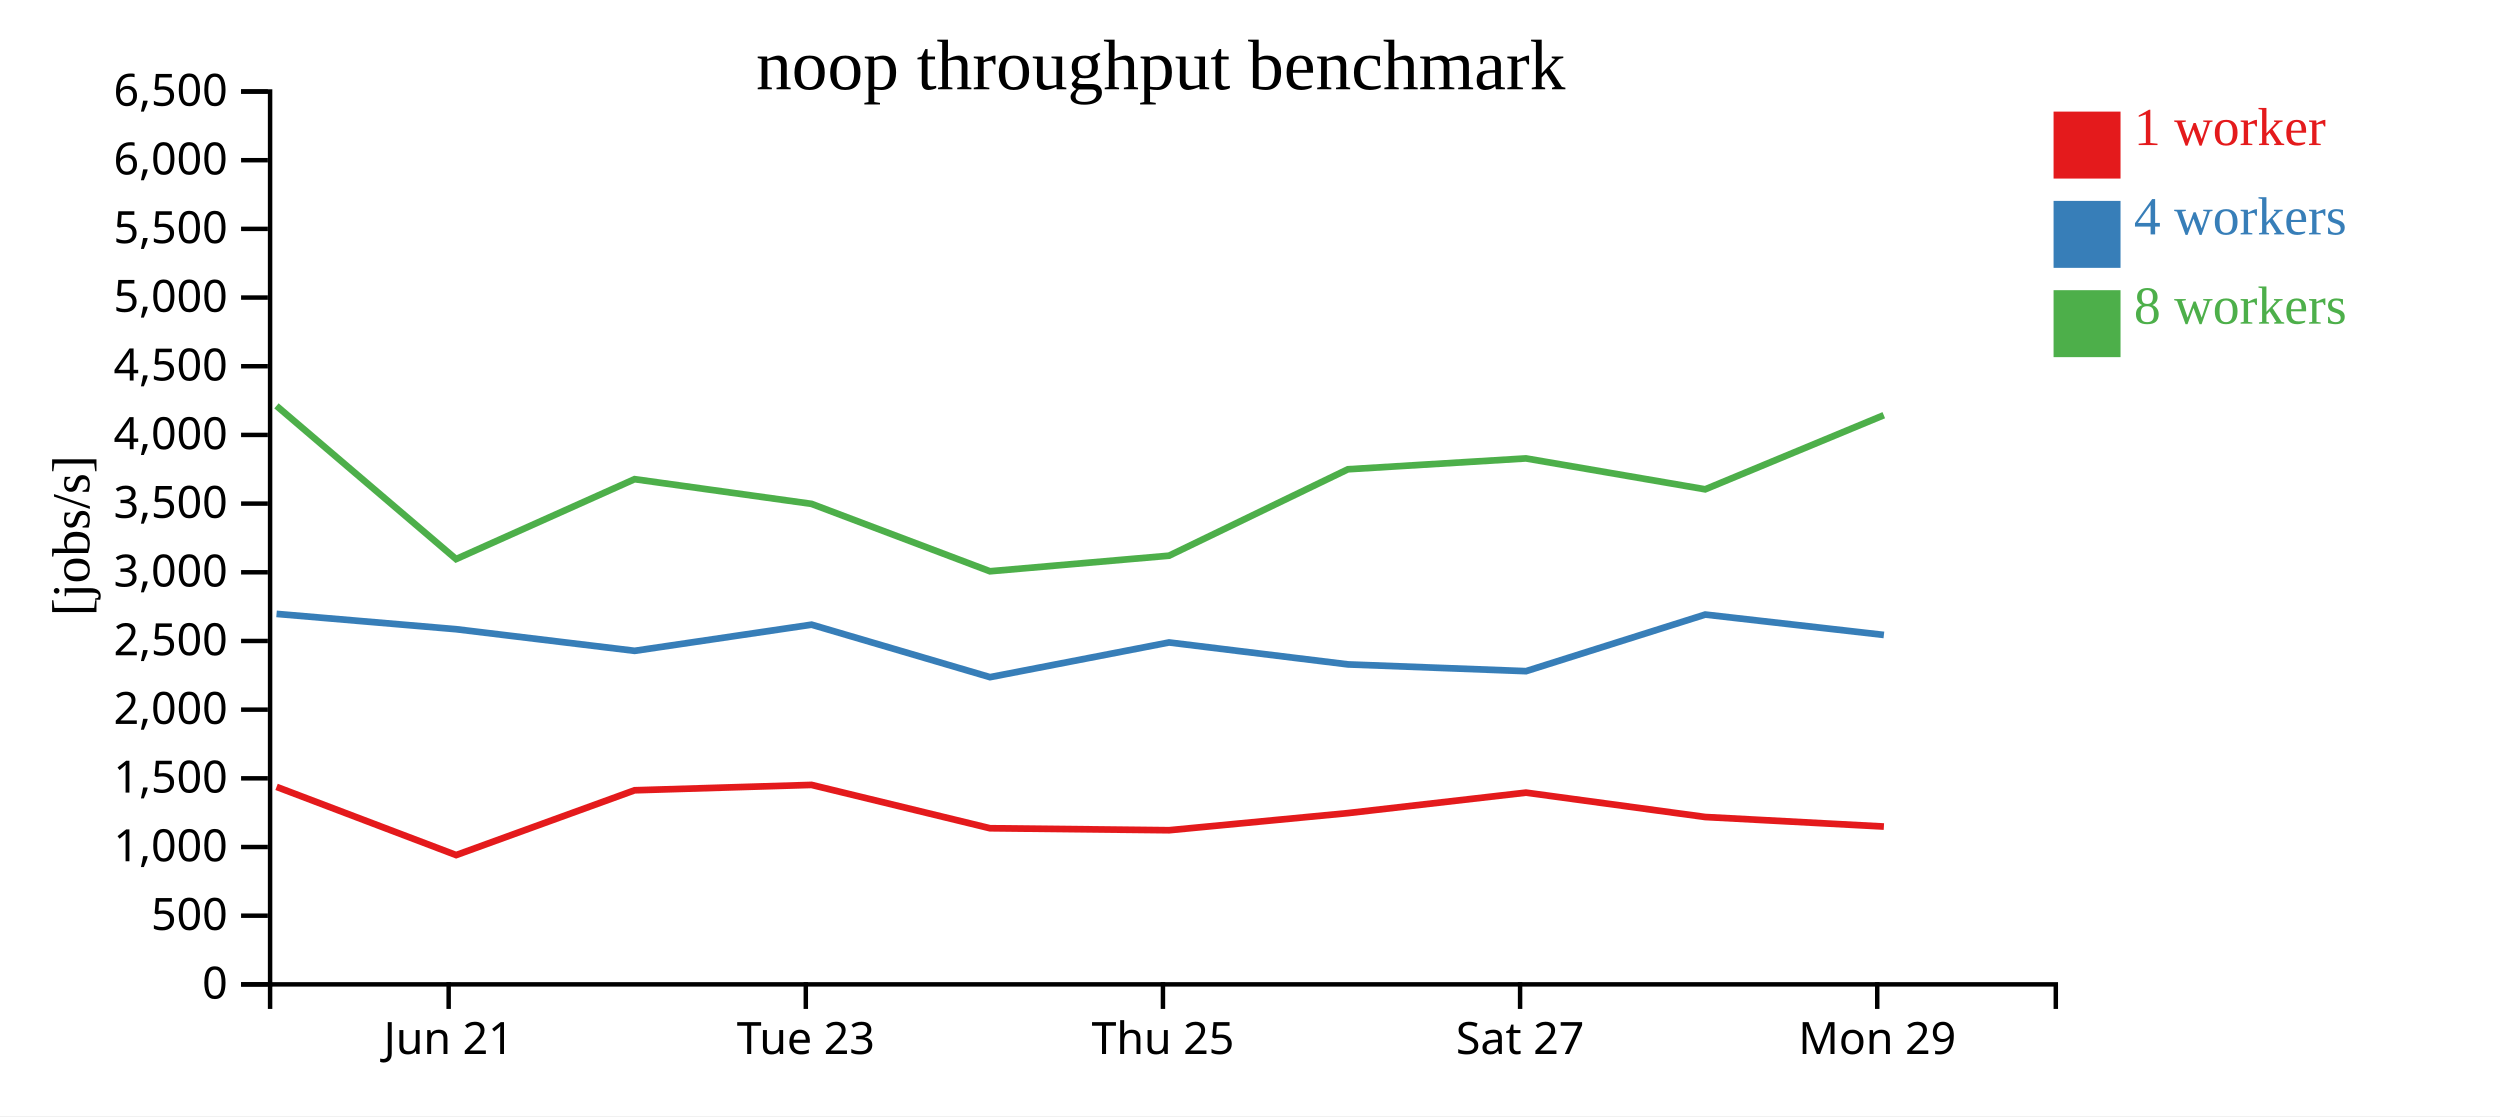
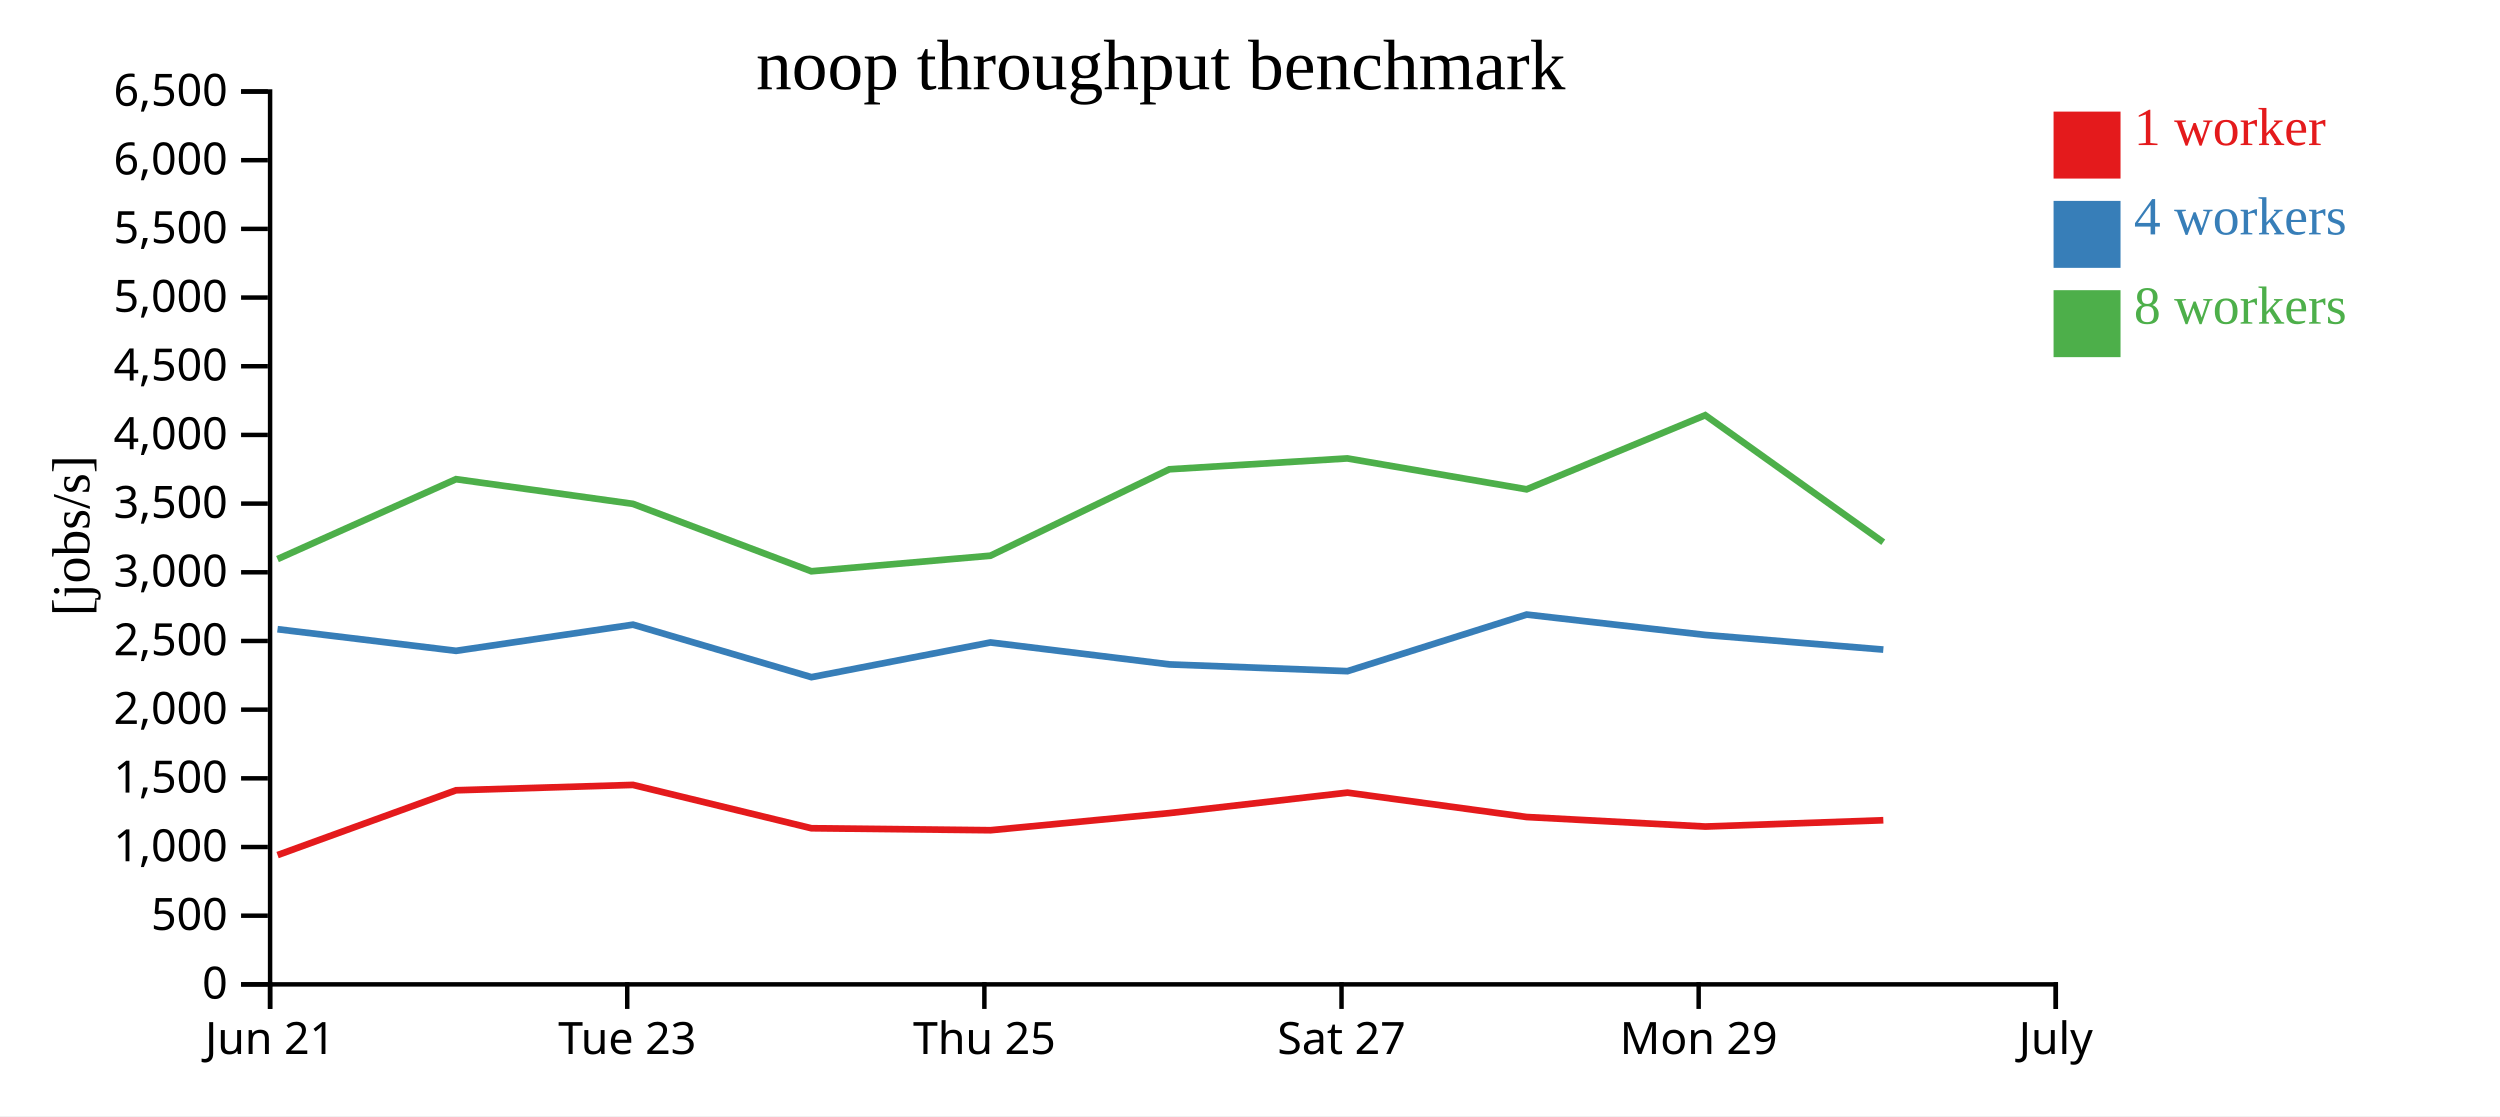
<svg xmlns="http://www.w3.org/2000/svg" width="560" height="250">
  <rect width="100%" height="100%" fill="white" />
  <g transform="translate(60,20)">
    <g transform="translate(0,200)" fill="none" font-size="10" font-family="sans-serif" text-anchor="middle">
      <path class="domain" stroke="currentColor" d="M0.5,6V0.5H400.5V6" />
-       <g class="tick" opacity="1" transform="translate(40.5,0)">
+       <g class="tick" opacity="1" transform="translate(0.5,0)">
        <line stroke="currentColor" y2="6" />
        <text fill="currentColor" y="9" dy="0.71em">Jun 21</text>
      </g>
-       <g class="tick" opacity="1" transform="translate(120.5,0)">
+       <g class="tick" opacity="1" transform="translate(80.5,0)">
        <line stroke="currentColor" y2="6" />
        <text fill="currentColor" y="9" dy="0.71em">Tue 23</text>
      </g>
-       <g class="tick" opacity="1" transform="translate(200.5,0)">
+       <g class="tick" opacity="1" transform="translate(160.5,0)">
        <line stroke="currentColor" y2="6" />
        <text fill="currentColor" y="9" dy="0.71em">Thu 25</text>
      </g>
-       <g class="tick" opacity="1" transform="translate(280.5,0)">
+       <g class="tick" opacity="1" transform="translate(240.5,0)">
        <line stroke="currentColor" y2="6" />
        <text fill="currentColor" y="9" dy="0.71em">Sat 27</text>
      </g>
-       <g class="tick" opacity="1" transform="translate(360.5,0)">
+       <g class="tick" opacity="1" transform="translate(320.5,0)">
        <line stroke="currentColor" y2="6" />
        <text fill="currentColor" y="9" dy="0.71em">Mon 29</text>
+       </g>
+       <g class="tick" opacity="1" transform="translate(400.5,0)">
+         <line stroke="currentColor" y2="6" />
+         <text fill="currentColor" y="9" dy="0.71em">July</text>
      </g>
    </g>
    <g fill="none" font-size="10" font-family="sans-serif" text-anchor="end">
      <path class="domain" stroke="currentColor" d="M-6,200.5H0.5V0.5H-6" />
      <g class="tick" opacity="1" transform="translate(0,200.5)">
        <line stroke="currentColor" x2="-6" />
        <text fill="currentColor" x="-9" dy="0.32em">0</text>
      </g>
      <g class="tick" opacity="1" transform="translate(0,185.1154)">
        <line stroke="currentColor" x2="-6" />
        <text fill="currentColor" x="-9" dy="0.32em">500</text>
      </g>
      <g class="tick" opacity="1" transform="translate(0,169.7308)">
        <line stroke="currentColor" x2="-6" />
        <text fill="currentColor" x="-9" dy="0.32em">1,000</text>
      </g>
      <g class="tick" opacity="1" transform="translate(0,154.3462)">
        <line stroke="currentColor" x2="-6" />
        <text fill="currentColor" x="-9" dy="0.32em">1,500</text>
      </g>
      <g class="tick" opacity="1" transform="translate(0,138.9615)">
        <line stroke="currentColor" x2="-6" />
        <text fill="currentColor" x="-9" dy="0.32em">2,000</text>
      </g>
      <g class="tick" opacity="1" transform="translate(0,123.5769)">
        <line stroke="currentColor" x2="-6" />
        <text fill="currentColor" x="-9" dy="0.32em">2,500</text>
      </g>
      <g class="tick" opacity="1" transform="translate(0,108.1923)">
        <line stroke="currentColor" x2="-6" />
        <text fill="currentColor" x="-9" dy="0.32em">3,000</text>
      </g>
      <g class="tick" opacity="1" transform="translate(0,92.80769)">
        <line stroke="currentColor" x2="-6" />
        <text fill="currentColor" x="-9" dy="0.32em">3,500</text>
      </g>
      <g class="tick" opacity="1" transform="translate(0,77.42308)">
        <line stroke="currentColor" x2="-6" />
        <text fill="currentColor" x="-9" dy="0.32em">4,000</text>
      </g>
      <g class="tick" opacity="1" transform="translate(0,62.03846)">
        <line stroke="currentColor" x2="-6" />
        <text fill="currentColor" x="-9" dy="0.32em">4,500</text>
      </g>
      <g class="tick" opacity="1" transform="translate(0,46.65385)">
        <line stroke="currentColor" x2="-6" />
        <text fill="currentColor" x="-9" dy="0.32em">5,000</text>
      </g>
      <g class="tick" opacity="1" transform="translate(0,31.26923)">
        <line stroke="currentColor" x2="-6" />
        <text fill="currentColor" x="-9" dy="0.32em">5,500</text>
      </g>
      <g class="tick" opacity="1" transform="translate(0,15.88462)">
        <line stroke="currentColor" x2="-6" />
        <text fill="currentColor" x="-9" dy="0.32em">6,000</text>
      </g>
      <g class="tick" opacity="1" transform="translate(0,0.5)">
        <line stroke="currentColor" x2="-6" />
        <text fill="currentColor" x="-9" dy="0.32em">6,500</text>
      </g>
    </g>
    <text text-anchor="middle" style="font-size: 12px" transform="rotate(-90)" y="-40" x="-100">[jobs/s]</text>
    <text text-anchor="middle" style="font-size: 16px" y="0" x="200">noop throughput benchmark</text>
-     <path class="line" fill="none" stroke="#e41a1c" stroke-width="1.5" d="M1.95,156.261L42.175,171.536L82.15,157.025L121.783,155.819L161.753,165.527L201.885,165.972L241.947,162.133L281.819,157.549L321.967,163.011L361.992,165.148" />
-     <path class="line" fill="none" stroke="#377eb8" stroke-width="1.5" d="M1.945,117.511L42.162,120.943L82.161,125.786L121.792,119.926L161.758,131.684L201.87,123.91L241.956,128.829L281.835,130.34L321.968,117.663L361.993,122.228" />
-     <path class="line" fill="none" stroke="#4daf4a" stroke-width="1.5" d="M1.925,70.91L42.157,105.236L82.143,87.335L121.782,92.868L161.745,107.965L201.861,104.475L241.933,85.118L281.807,82.686L321.96,89.608L361.968,73.004" />
+     <path class="line" fill="none" stroke="#e41a1c" stroke-width="1.5" d="M2.175,171.536L42.15,157.025L81.783,155.819L121.753,165.527L161.885,165.972L201.947,162.133L241.819,157.549L281.967,163.011L321.992,165.148L361.867,163.733" />
+     <path class="line" fill="none" stroke="#377eb8" stroke-width="1.5" d="M2.162,120.943L42.161,125.786L81.792,119.926L121.758,131.684L161.87,123.91L201.956,128.829L241.835,130.34L281.968,117.663L321.993,122.228L361.867,125.507" />
+     <path class="line" fill="none" stroke="#4daf4a" stroke-width="1.5" d="M2.157,105.236L42.143,87.335L81.782,92.868L121.745,107.965L161.861,104.475L201.933,85.118L241.807,82.686L281.96,89.608L321.968,73.004L361.851,101.457" />
    <rect class="dot" x="400" y="5" width="15" height="15" style="fill: #e41a1c;" />
    <rect class="dot" x="400" y="25" width="15" height="15" style="fill: #377eb8;" />
    <rect class="dot" x="400" y="45" width="15" height="15" style="fill: #4daf4a;" />
    <text class="label" x="418" y="12.5" style="fill: #e41a1c; alignment-baseline: middle;" text-anchor="left">1 worker</text>
    <text class="label" x="418" y="32.5" style="fill: #377eb8; alignment-baseline: middle;" text-anchor="left">4 workers</text>
    <text class="label" x="418" y="52.5" style="fill: #4daf4a; alignment-baseline: middle;" text-anchor="left">8 workers</text>
  </g>
</svg>
